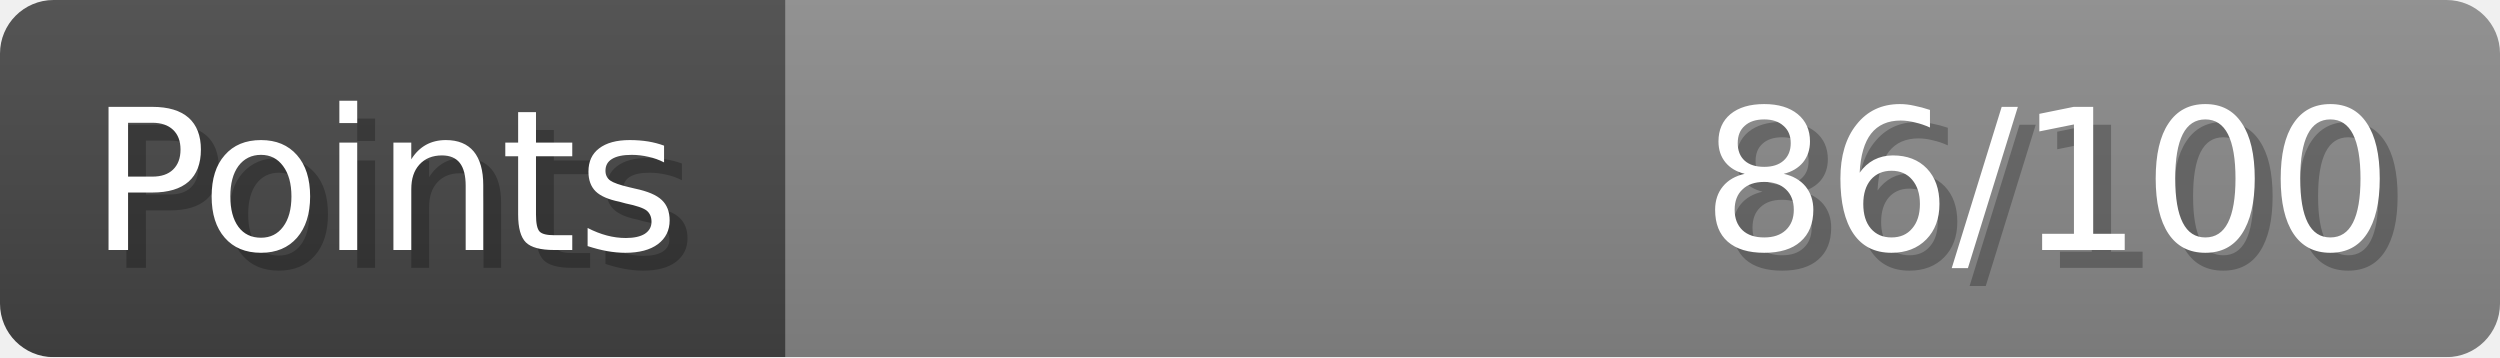
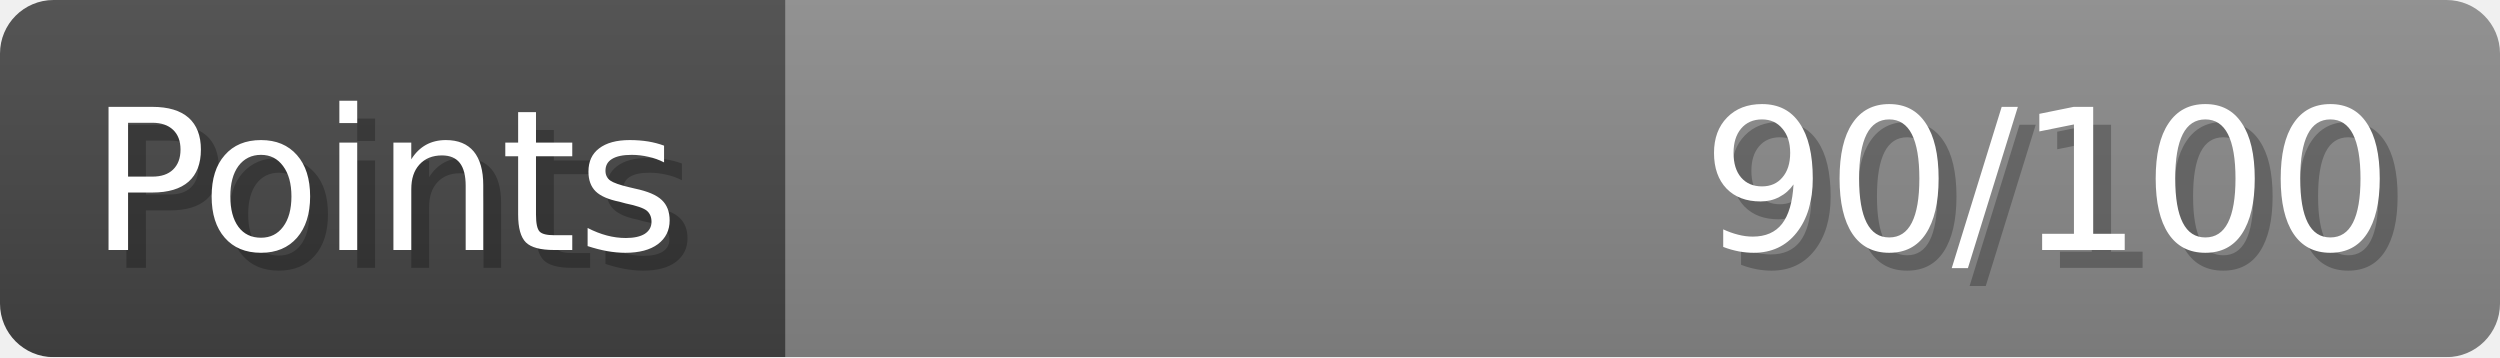
- <svg xmlns="http://www.w3.org/2000/svg" width="140px" height="20px" role="img" aria-label="Points: 86/100">
+ <svg xmlns="http://www.w3.org/2000/svg" width="140px" height="20px" role="img" aria-label="Points: 90/100">
  <linearGradient id="a" x2="0" y2="100%">
    <stop offset="0" stop-opacity=".1" stop-color="#EEE" />
    <stop offset="1" stop-opacity=".1" />
  </linearGradient>
  <mask id="m">
    <rect width="100%" height="100%" rx="3" fill="#FFF" />
  </mask>
  <g mask="url(#m)">
    <rect x="0" y="0" width="44" height="20" fill="#444" />
    <svg x="44" y="0" width="96" height="20">
      <rect width="100%" height="100%" fill="#888888" />
      <rect width="0%" height="100%" fill="#33CC11" transform="">
-         <animate attributeName="width" begin="0.5s" dur="600ms" from="0%" to="86%" repeatCount="1" fill="freeze" calcMode="spline" keyTimes="0; 1" keySplines="0.3, 0.61, 0.355, 1" />
+         <animate attributeName="width" begin="0.5s" dur="600ms" from="0%" to="90%" repeatCount="1" fill="freeze" calcMode="spline" keyTimes="0; 1" keySplines="0.3, 0.61, 0.355, 1" />
      </rect>
    </svg>
    <rect width="140" height="20" fill="url(#a)" />
  </g>
  <g aria-hidden="true" font-size="11" font-family="Verdana, DejaVu Sans, sans-serif" fill="#FFFFFF">
    <text x="6" y="15" fill="#000" opacity="0.25">Points</text>
    <text x="5" y="14">Points</text>
-     <text x="135" y="15" fill="#000" opacity="0.25" text-anchor="end">86/100</text>
-     <text x="134" y="14" text-anchor="end">86/100</text>
+     <text x="135" y="15" fill="#000" opacity="0.25" text-anchor="end">90/100</text>
+     <text x="134" y="14" text-anchor="end">90/100</text>
  </g>
</svg>
